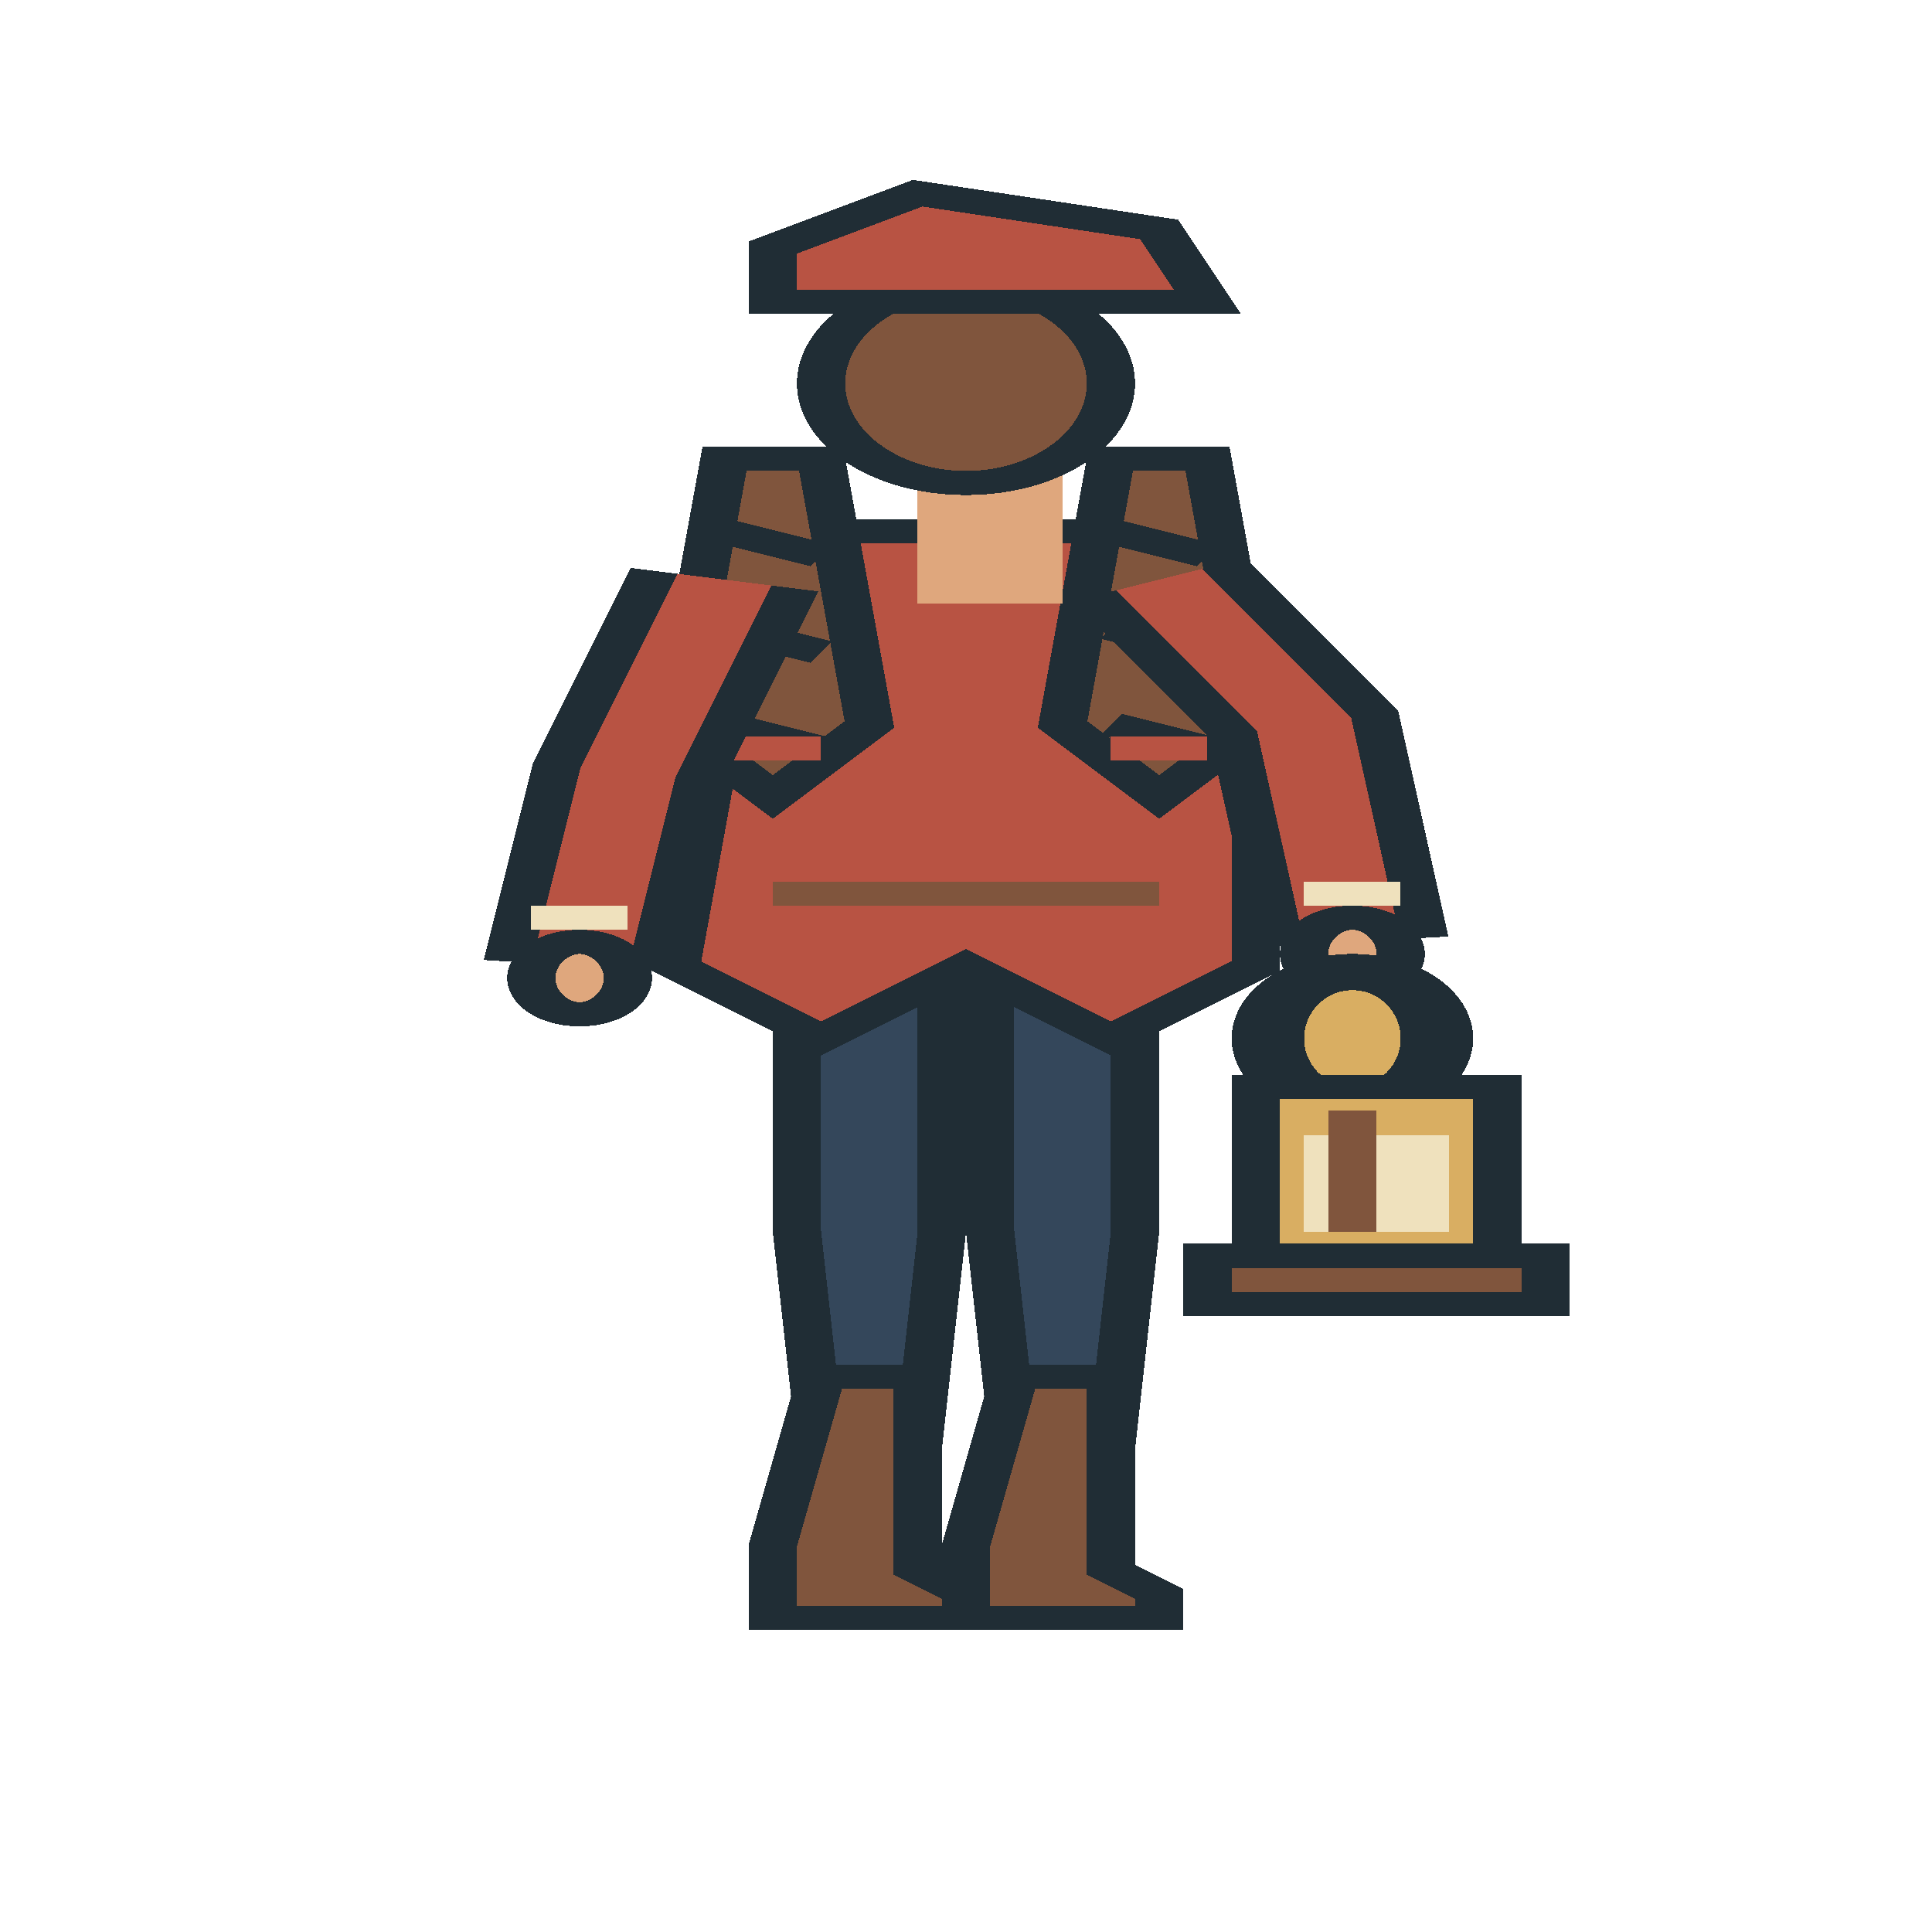
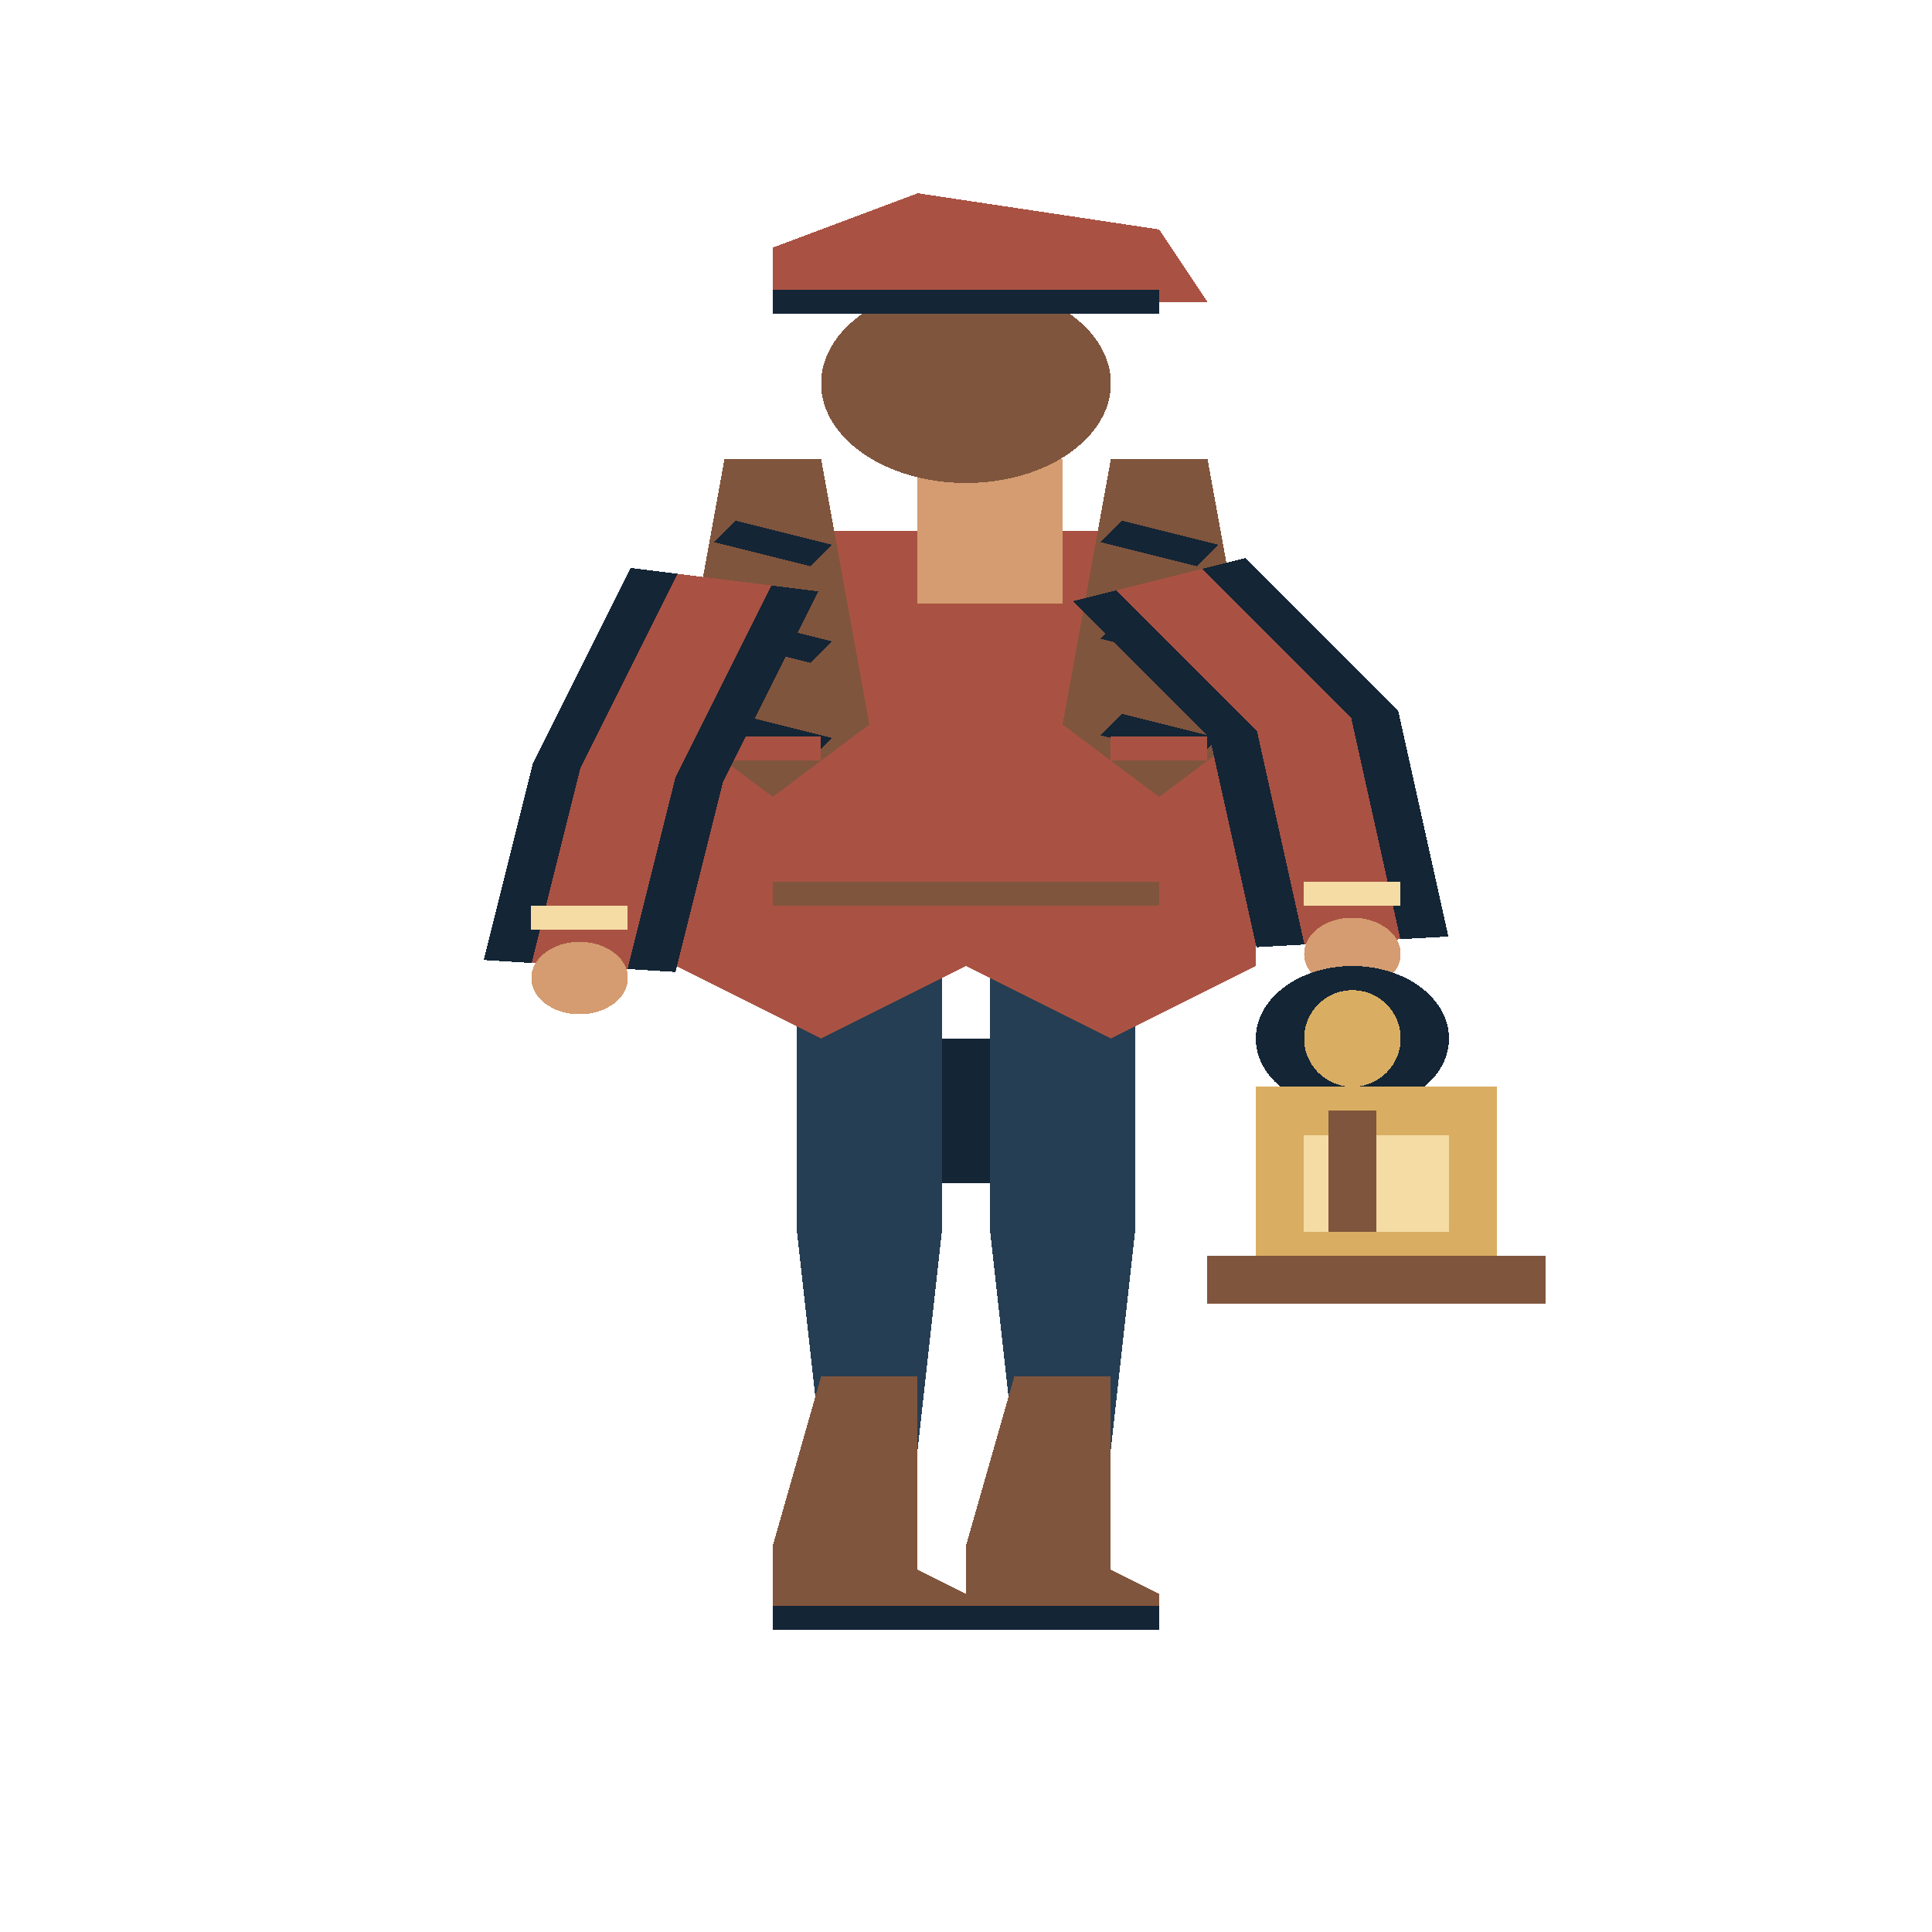
<svg xmlns="http://www.w3.org/2000/svg" width="80" height="80" viewBox="0 0 40 80" preserveAspectRatio="none" shape-rendering="crispEdges">
-   <polygon points="16.5,39 19.5,39 19.5,51.0 19,60 17,60 16.5,51.0" fill="#34475b" stroke="#202d35" stroke-width="1" />
-   <polygon points="17,57 19,57 19,65 20,66 20,67 16,67 16,64" fill="#80553d" stroke="#202d35" stroke-width="1" />
-   <polyline points="16,67 20,67" fill="none" stroke="#202d35" stroke-width="1" />
-   <polygon points="20.5,39 23.5,39 23.5,51.0 23,60 21,60 20.5,51.0" fill="#34475b" stroke="#202d35" stroke-width="1" />
-   <polygon points="21,57 23,57 23,65 24,66 24,67 20,67 20,64" fill="#80553d" stroke="#202d35" stroke-width="1" />
-   <polyline points="20,67 24,67" fill="none" stroke="#202d35" stroke-width="1" />
-   <polyline points="20,43 20,49" fill="none" stroke="#202d35" stroke-width="1" />
-   <polygon points="16,22 24,22 26,30 26,40 23,43 20,40 17,43 14,40 15,29" fill="#b85343" stroke="#202d35" stroke-width="1" />
+   <polygon points="16.5,39 19.5,39 19.5,51.0 19,60 17,60 16.5,51.0" fill="#263e53" />
+   <polygon points="17,57 19,57 19,65 20,66 20,67 16,67 16,64" fill="#80553d" />
+   <polyline points="16,67 20,67" fill="none" stroke="#142536" stroke-width="1" />
+   <polygon points="20.5,39 23.5,39 23.5,51.0 23,60 21,60 20.5,51.0" fill="#263e53" />
+   <polygon points="21,57 23,57 23,65 24,66 24,67 20,67 20,64" fill="#80553d" />
+   <polyline points="20,67 24,67" fill="none" stroke="#142536" stroke-width="1" />
+   <polyline points="20,43 20,49" fill="none" stroke="#142536" stroke-width="1" />
+   <polygon points="16,22 24,22 26,30 26,40 23,43 20,40 17,43 14,40 15,29" fill="#a95243" />
  <polyline points="16,37 24,37" fill="none" stroke="#80553d" stroke-width="1" />
-   <polygon points="15,19 17,19 18,30 16,33 14,30" fill="#80553d" stroke="#202d35" stroke-width="1" />
-   <polyline points="15,22 17,23" fill="none" stroke="#202d35" stroke-width="1" />
-   <polyline points="15,26 17,27" fill="none" stroke="#202d35" stroke-width="1" />
-   <polyline points="15,30 17,31" fill="none" stroke="#202d35" stroke-width="1" />
-   <polyline points="15,31 17,31" fill="none" stroke="#b85343" stroke-width="1" />
-   <polygon points="23,19 25,19 26,30 24,33 22,30" fill="#80553d" stroke="#202d35" stroke-width="1" />
-   <polyline points="23,22 25,23" fill="none" stroke="#202d35" stroke-width="1" />
-   <polyline points="23,26 25,27" fill="none" stroke="#202d35" stroke-width="1" />
-   <polyline points="23,30 25,31" fill="none" stroke="#202d35" stroke-width="1" />
-   <polyline points="23,31 25,31" fill="none" stroke="#b85343" stroke-width="1" />
-   <polyline points="15,24 13,32 12,40" fill="none" stroke="#202d35" stroke-width="4" />
-   <polyline points="15,24 13,32 12,40" fill="none" stroke="#b85343" stroke-width="2" />
-   <polyline points="11,38 13,38" fill="none" stroke="#efe1bd" stroke-width="1" />
-   <ellipse cx="12.0" cy="40.5" rx="1.0" ry="1.5" fill="#dfa77d" stroke="#202d35" stroke-width="1" />
-   <rect x="19" y="19" width="3" height="6" fill="#dfa77d" />
-   <ellipse cx="20.0" cy="15.875" rx="3.0" ry="4.125" fill="#80553d" stroke="#202d35" stroke-width="1" />
-   <polygon points="16,10.25 19,8.0 24,9.5 25,12.5 16,12.5" fill="#b85343" stroke="#202d35" stroke-width="1" />
-   <polyline points="16,12.5 24,12.5" fill="none" stroke="#202d35" stroke-width="1" />
-   <polyline points="24,24 27,30 28,39" fill="none" stroke="#202d35" stroke-width="4" />
-   <polyline points="24,24 27,30 28,39" fill="none" stroke="#b85343" stroke-width="2" />
-   <polyline points="27,37 29,37" fill="none" stroke="#efe1bd" stroke-width="1" />
-   <ellipse cx="28.0" cy="39.5" rx="1.0" ry="1.5" fill="#dfa77d" stroke="#202d35" stroke-width="1" />
-   <ellipse cx="28.0" cy="43.0" rx="2.0" ry="3.0" fill="#202d35" stroke="#202d35" stroke-width="1" />
+   <polygon points="15,19 17,19 18,30 16,33 14,30" fill="#80553d" />
+   <polyline points="15,22 17,23" fill="none" stroke="#142536" stroke-width="1" />
+   <polyline points="15,26 17,27" fill="none" stroke="#142536" stroke-width="1" />
+   <polyline points="15,30 17,31" fill="none" stroke="#142536" stroke-width="1" />
+   <polyline points="15,31 17,31" fill="none" stroke="#a95243" stroke-width="1" />
+   <polygon points="23,19 25,19 26,30 24,33 22,30" fill="#80553d" />
+   <polyline points="23,22 25,23" fill="none" stroke="#142536" stroke-width="1" />
+   <polyline points="23,26 25,27" fill="none" stroke="#142536" stroke-width="1" />
+   <polyline points="23,30 25,31" fill="none" stroke="#142536" stroke-width="1" />
+   <polyline points="23,31 25,31" fill="none" stroke="#a95243" stroke-width="1" />
+   <polyline points="15,24 13,32 12,40" fill="none" stroke="#142536" stroke-width="4" />
+   <polyline points="15,24 13,32 12,40" fill="none" stroke="#a95243" stroke-width="2" />
+   <polyline points="11,38 13,38" fill="none" stroke="#f5dca4" stroke-width="1" />
+   <ellipse cx="12.0" cy="40.5" rx="1.0" ry="1.5" fill="#d49c70" />
+   <rect x="19" y="19" width="3" height="6" fill="#d49c70" />
+   <ellipse cx="20.0" cy="15.875" rx="3.0" ry="4.125" fill="#80553d" />
+   <polygon points="16,10.25 19,8.0 24,9.5 25,12.5 16,12.5" fill="#a95243" />
+   <polyline points="16,12.5 24,12.5" fill="none" stroke="#142536" stroke-width="1" />
+   <polyline points="24,24 27,30 28,39" fill="none" stroke="#142536" stroke-width="4" />
+   <polyline points="24,24 27,30 28,39" fill="none" stroke="#a95243" stroke-width="2" />
+   <polyline points="27,37 29,37" fill="none" stroke="#f5dca4" stroke-width="1" />
+   <ellipse cx="28.0" cy="39.5" rx="1.0" ry="1.5" fill="#d49c70" />
+   <ellipse cx="28.0" cy="43.0" rx="2.0" ry="3.0" fill="#142536" />
  <ellipse cx="28.0" cy="43.0" rx="1.0" ry="2.0" fill="#d9ae62" />
-   <rect x="26" y="45" width="5" height="8" fill="#d9ae62" stroke="#202d35" stroke-width="1" />
-   <rect x="27" y="47" width="3" height="4" fill="#efe1bd" />
+   <rect x="26" y="45" width="5" height="8" fill="#d9ae62" />
+   <rect x="27" y="47" width="3" height="4" fill="#f5dca4" />
  <polyline points="28,46 28,51" fill="none" stroke="#80553d" stroke-width="1" />
-   <rect x="25" y="52" width="7" height="2" fill="#80553d" stroke="#202d35" stroke-width="1" />
+   <rect x="25" y="52" width="7" height="2" fill="#80553d" />
</svg>
